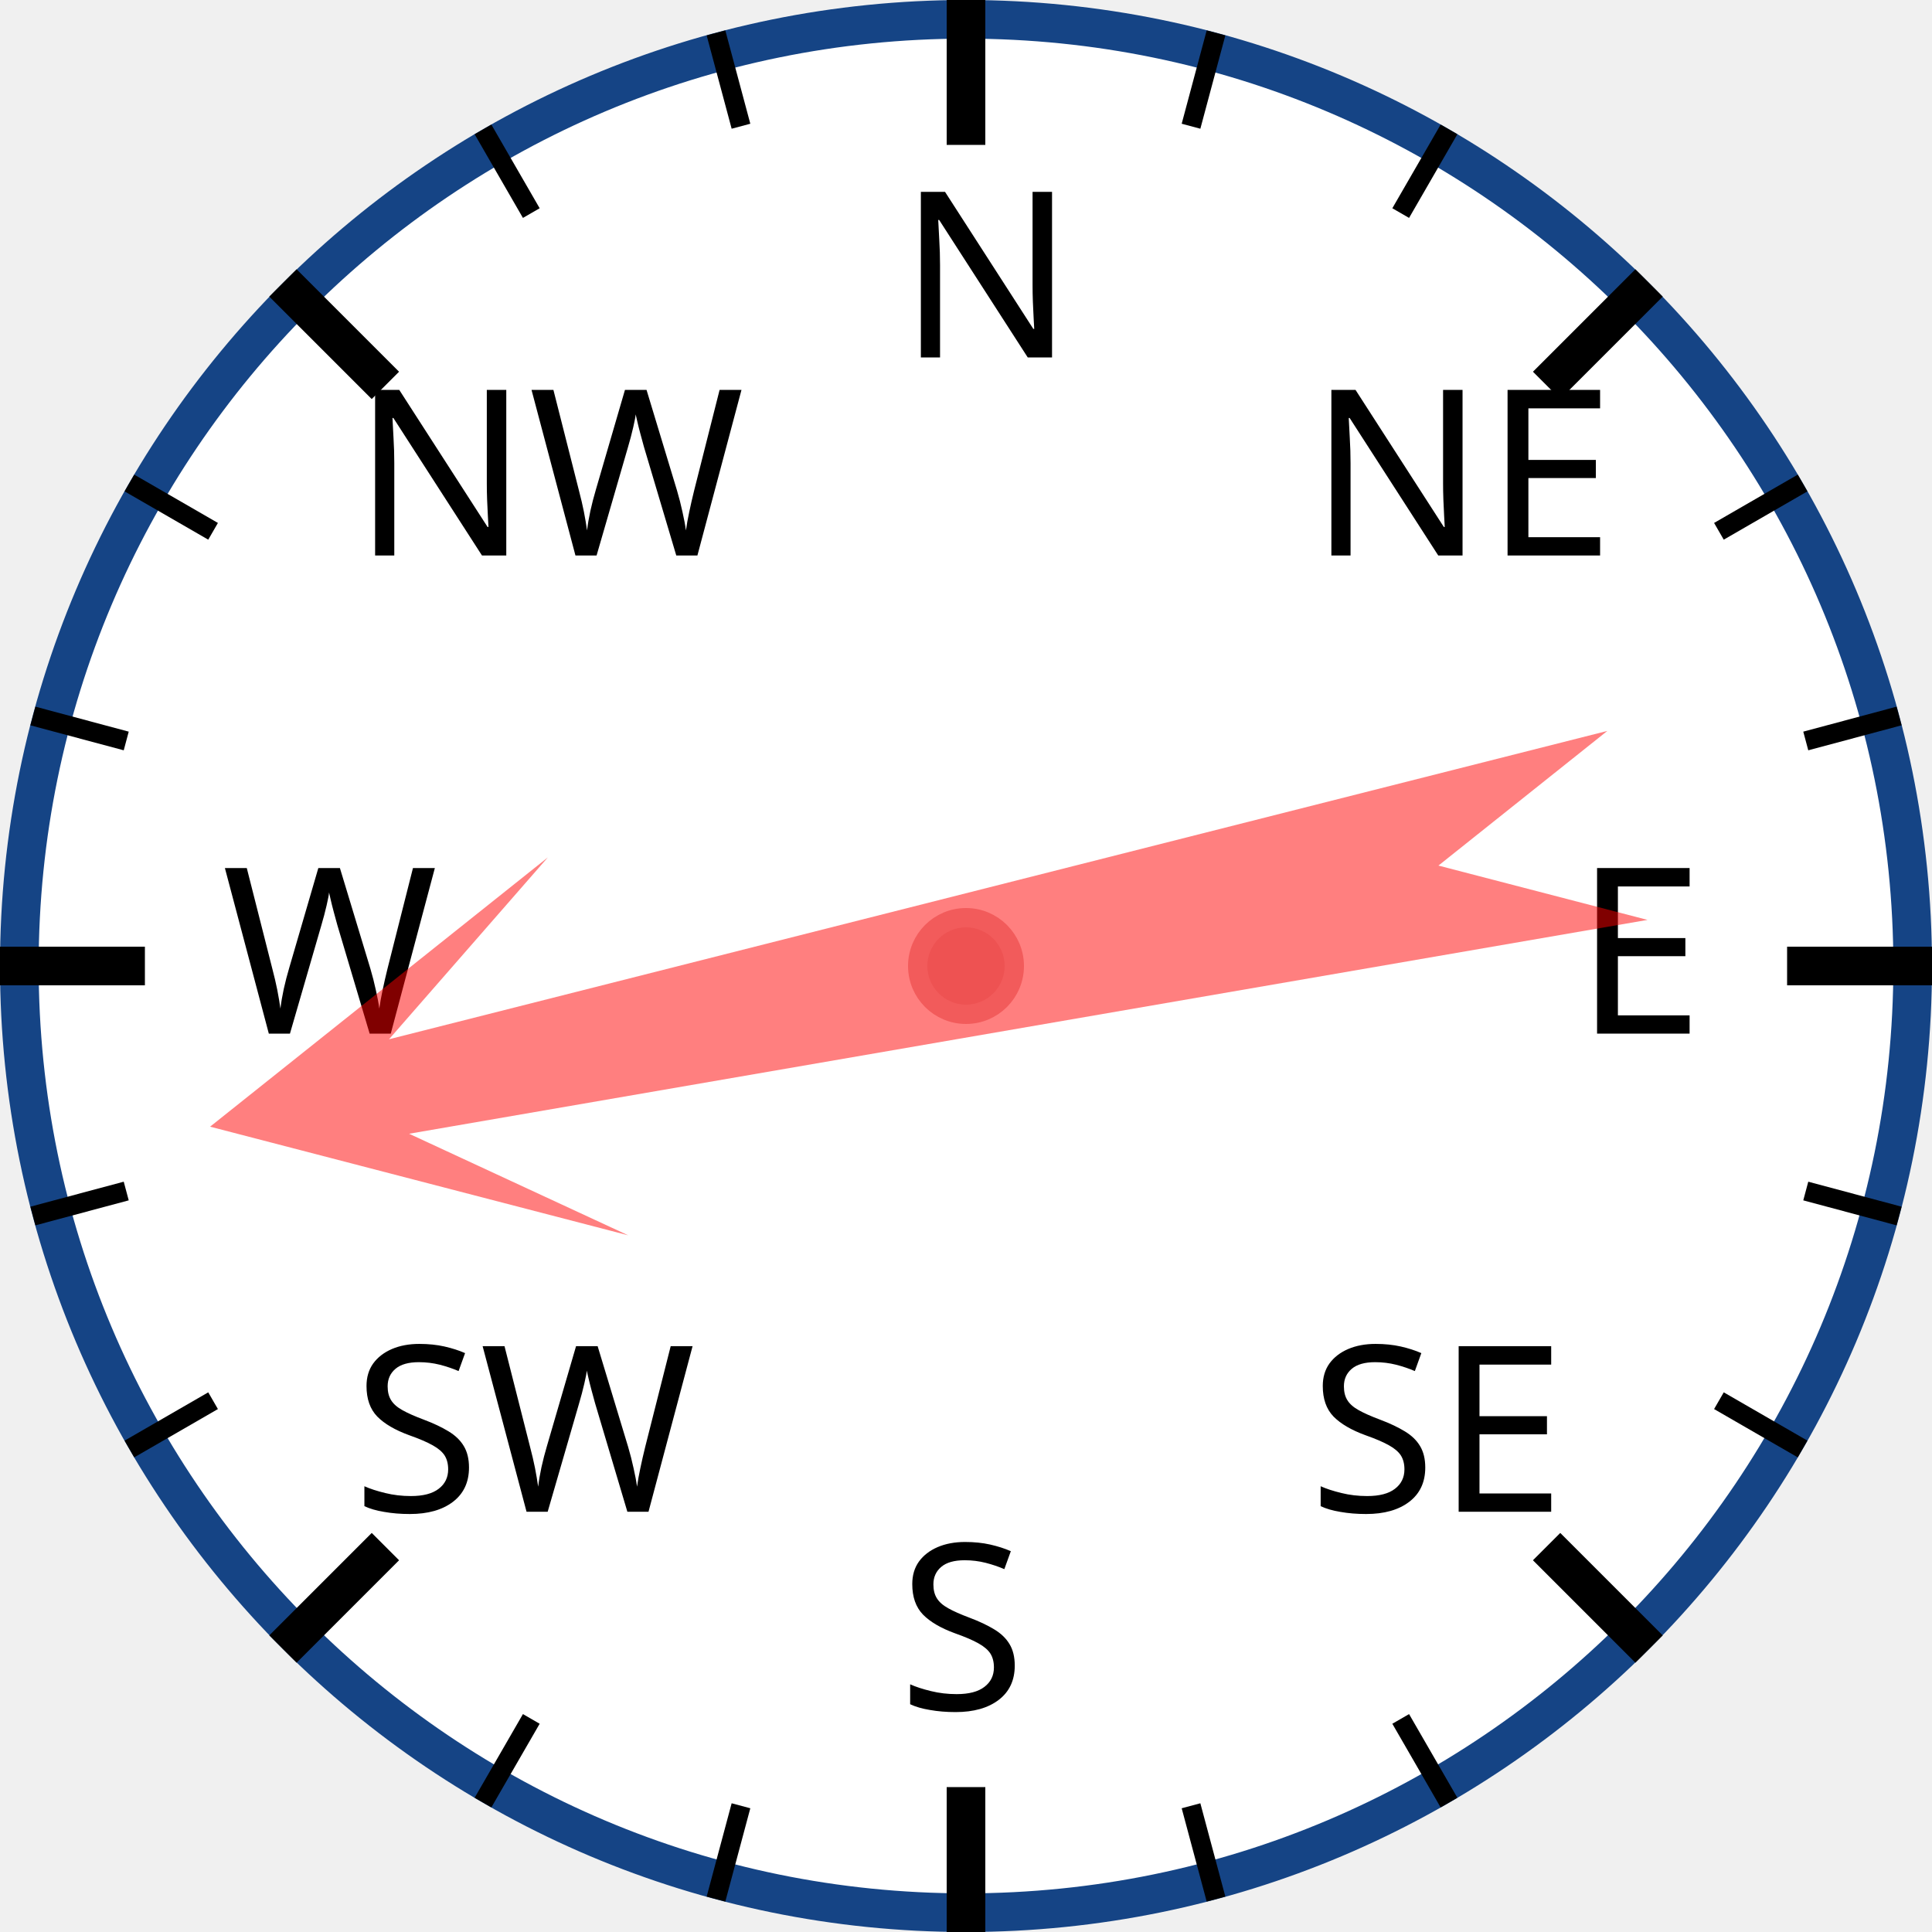
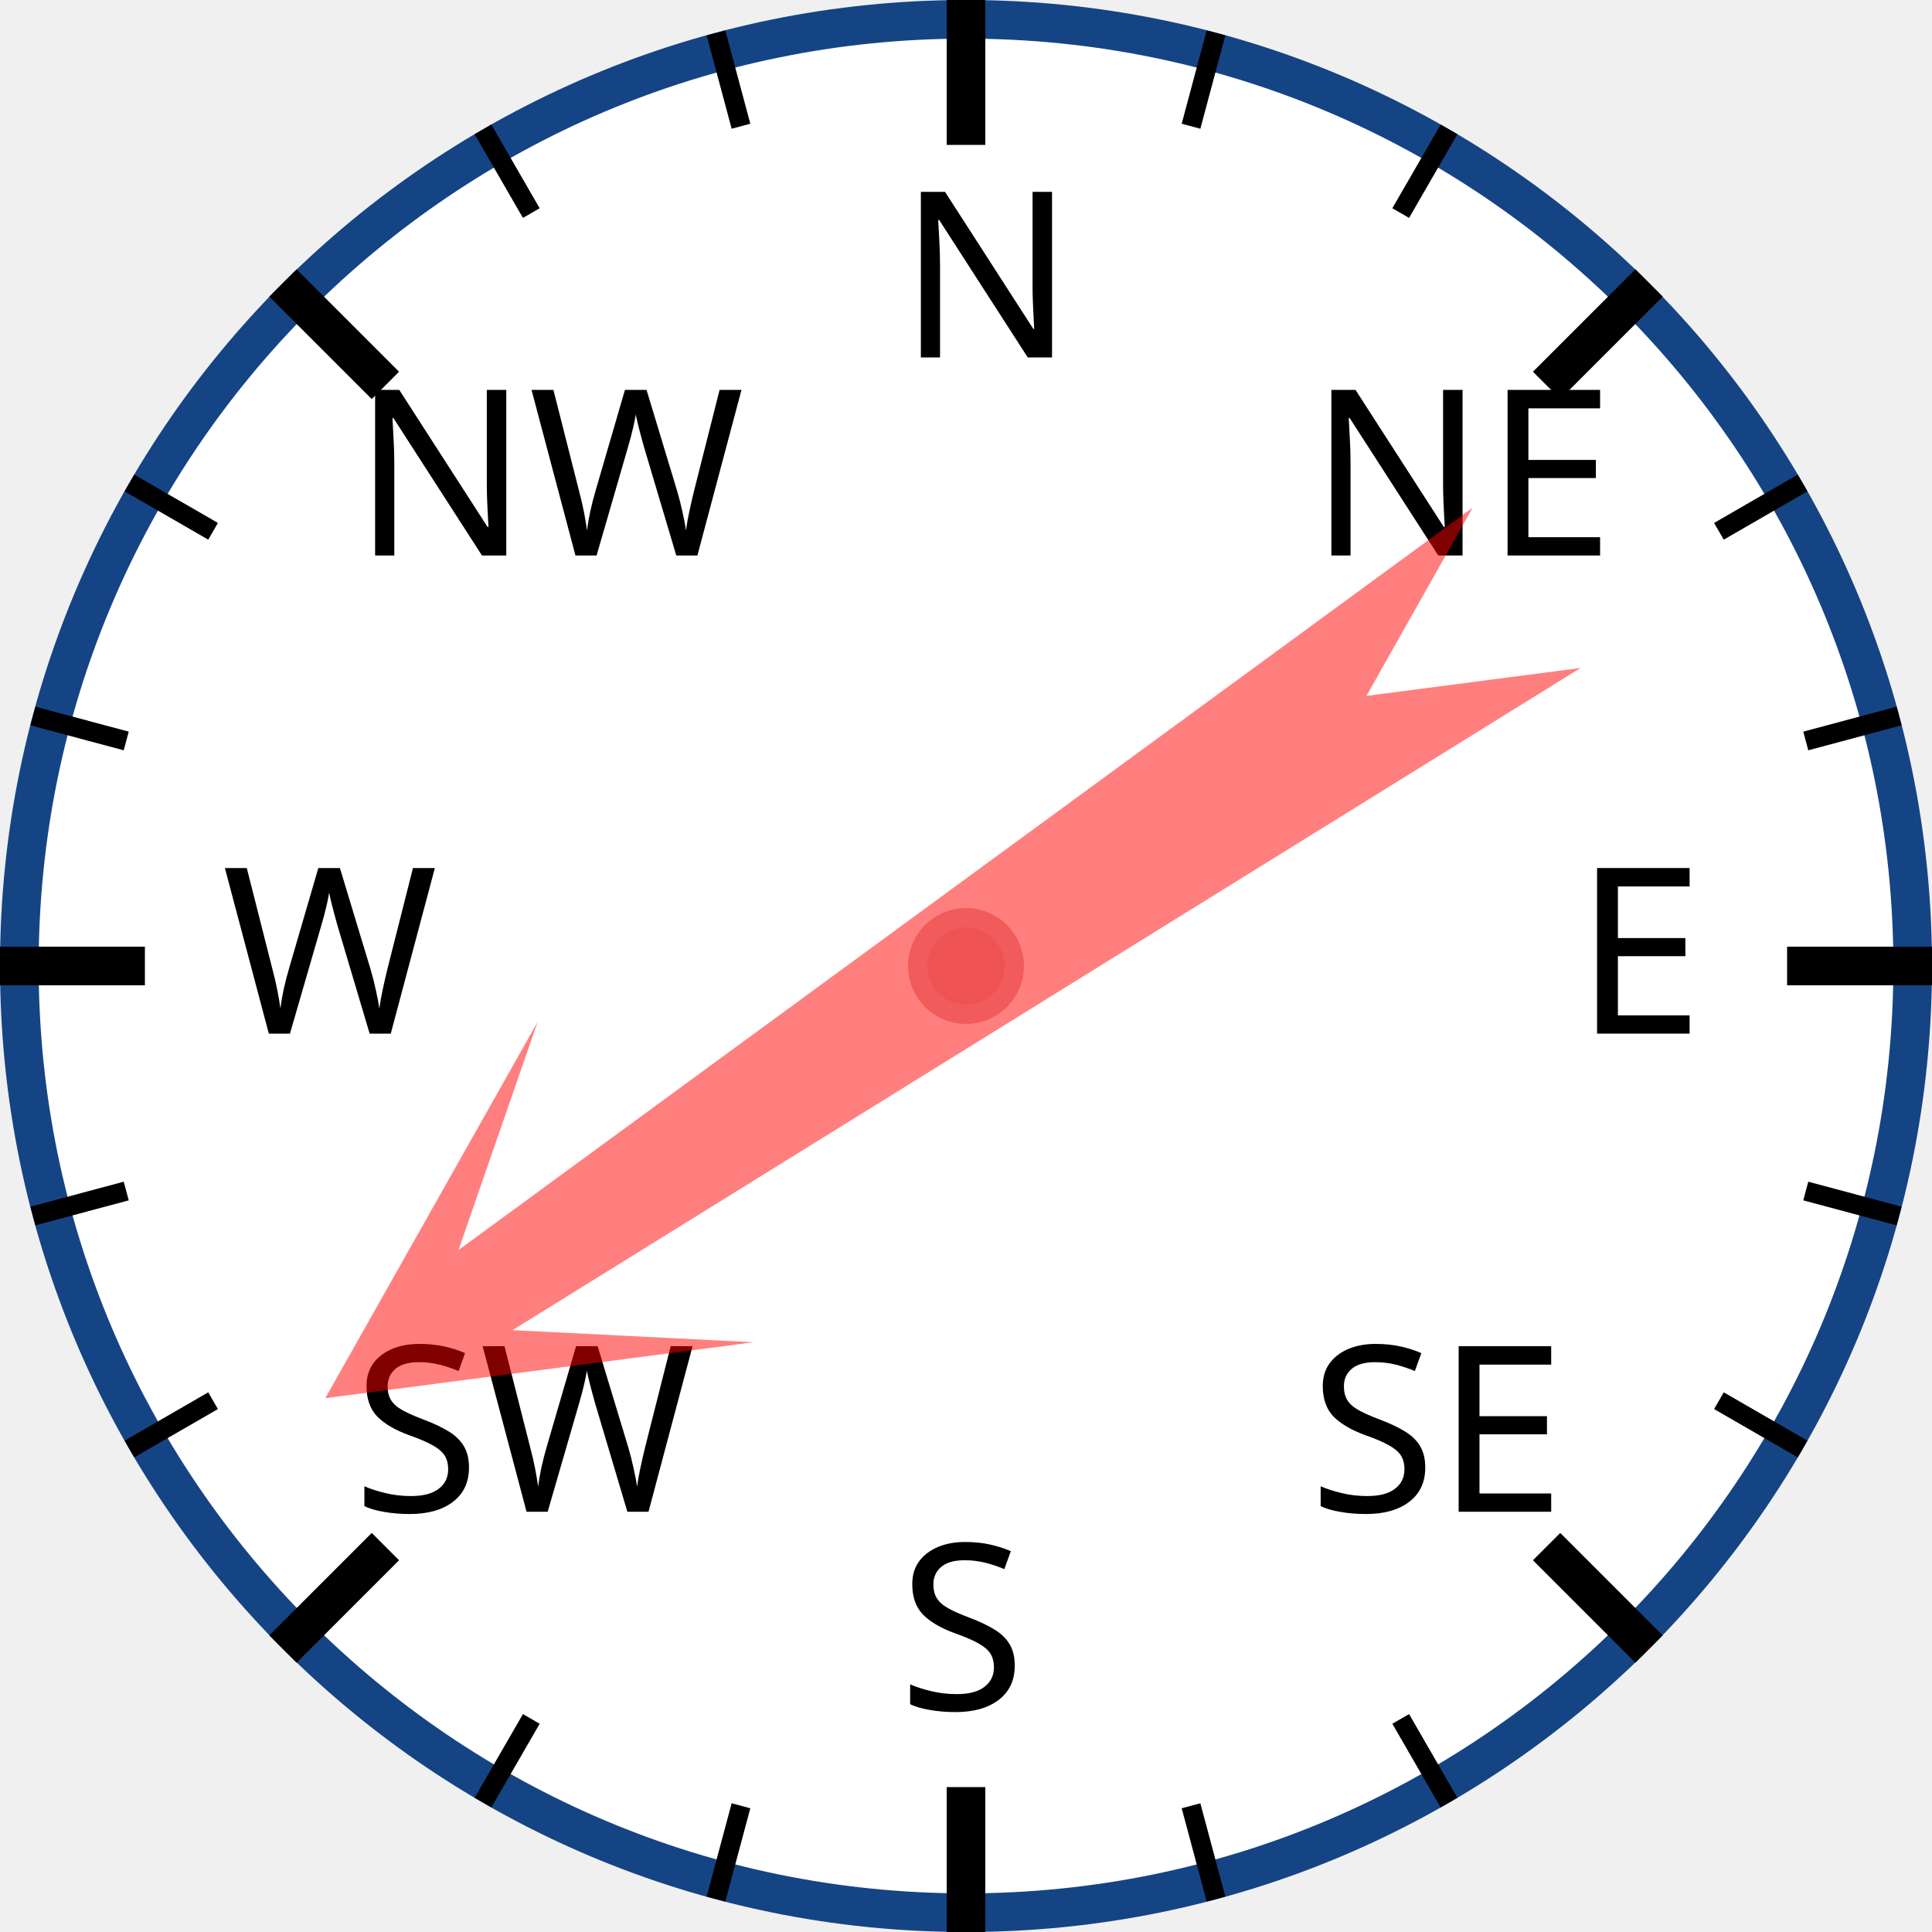
<svg xmlns="http://www.w3.org/2000/svg" width="120px" height="120px" viewBox="0 0 200 200">
  <circle cx="100" cy="100" r="98" style="fill: white; stroke: #154485; stroke-width: 4;" />
  <text x="93.0" y="37.0" style="font-family: sans-serif; font-size: 18pt;">N</text>
  <line x1="100.0" y1="0.0" x2="100.0" y2="15.0" style="stroke: black; stroke-width: 4;" />
  <line x1="74.118" y1="3.407" x2="76.706" y2="13.067" style="stroke: black; stroke-width: 2;" />
  <line x1="50" y1="13.397" x2="55" y2="22.058" style="stroke: black; stroke-width: 2;" />
  <text x="36.503" y="57.503" style="font-family: sans-serif; font-size: 18pt;">NW</text>
  <line x1="29.289" y1="29.289" x2="39.896" y2="39.896" style="stroke: black; stroke-width: 4;" />
  <line x1="13.397" y1="50" x2="22.058" y2="55" style="stroke: black; stroke-width: 2;" />
  <line x1="3.407" y1="74.118" x2="13.067" y2="76.706" style="stroke: black; stroke-width: 2;" />
  <text x="23.0" y="107.0" style="font-family: sans-serif; font-size: 18pt;">W</text>
  <line x1="0.0" y1="100.0" x2="15.0" y2="100.0" style="stroke: black; stroke-width: 4;" />
  <line x1="3.407" y1="125.882" x2="13.067" y2="123.294" style="stroke: black; stroke-width: 2;" />
  <line x1="13.397" y1="150" x2="22.058" y2="145" style="stroke: black; stroke-width: 2;" />
  <text x="36.503" y="156.497" style="font-family: sans-serif; font-size: 18pt;">SW</text>
  <line x1="29.289" y1="170.711" x2="39.896" y2="160.104" style="stroke: black; stroke-width: 4;" />
  <line x1="50" y1="186.603" x2="55" y2="177.942" style="stroke: black; stroke-width: 2;" />
  <line x1="74.118" y1="196.593" x2="76.706" y2="186.933" style="stroke: black; stroke-width: 2;" />
  <text x="93" y="177.0" style="font-family: sans-serif; font-size: 18pt;">S</text>
  <line x1="100" y1="200.0" x2="100" y2="185.0" style="stroke: black; stroke-width: 4;" />
  <line x1="125.882" y1="196.593" x2="123.294" y2="186.933" style="stroke: black; stroke-width: 2;" />
  <line x1="150.0" y1="186.603" x2="145.0" y2="177.942" style="stroke: black; stroke-width: 2;" />
  <text x="135.497" y="156.497" style="font-family: sans-serif; font-size: 18pt;">SE</text>
  <line x1="170.711" y1="170.711" x2="160.104" y2="160.104" style="stroke: black; stroke-width: 4;" />
  <line x1="186.603" y1="150" x2="177.942" y2="145" style="stroke: black; stroke-width: 2;" />
  <line x1="196.593" y1="125.882" x2="186.933" y2="123.294" style="stroke: black; stroke-width: 2;" />
  <text x="163.0" y="107" style="font-family: sans-serif; font-size: 18pt;">E</text>
  <line x1="200.0" y1="100" x2="185.0" y2="100" style="stroke: black; stroke-width: 4;" />
  <line x1="196.593" y1="74.118" x2="186.933" y2="76.706" style="stroke: black; stroke-width: 2;" />
  <line x1="186.603" y1="50" x2="177.942" y2="55" style="stroke: black; stroke-width: 2;" />
  <text x="135.497" y="57.503" style="font-family: sans-serif; font-size: 18pt;">NE</text>
  <line x1="170.711" y1="29.289" x2="160.104" y2="39.896" style="stroke: black; stroke-width: 4;" />
  <line x1="150" y1="13.397" x2="145" y2="22.058" style="stroke: black; stroke-width: 2;" />
  <line x1="125.882" y1="3.407" x2="123.294" y2="13.067" style="stroke: black; stroke-width: 2;" />
-   <polygon points="100 20 120 60 105 40 110 170 100 150 90 170 95 40 80 60" style="fill: red; fill-opacity: 0.5;" transform="rotate(258,100,100)" />
+   <polygon points="100 20 120 60 105 40 110 170 100 150 90 170 95 40 80 60" style="fill: red; fill-opacity: 0.5;" transform="rotate(236,100,100)" />
  <circle cx="100" cy="100" r="5" style="fill: #EE5252; stroke: #F25B5B; stroke-width: 2;" />
</svg>
